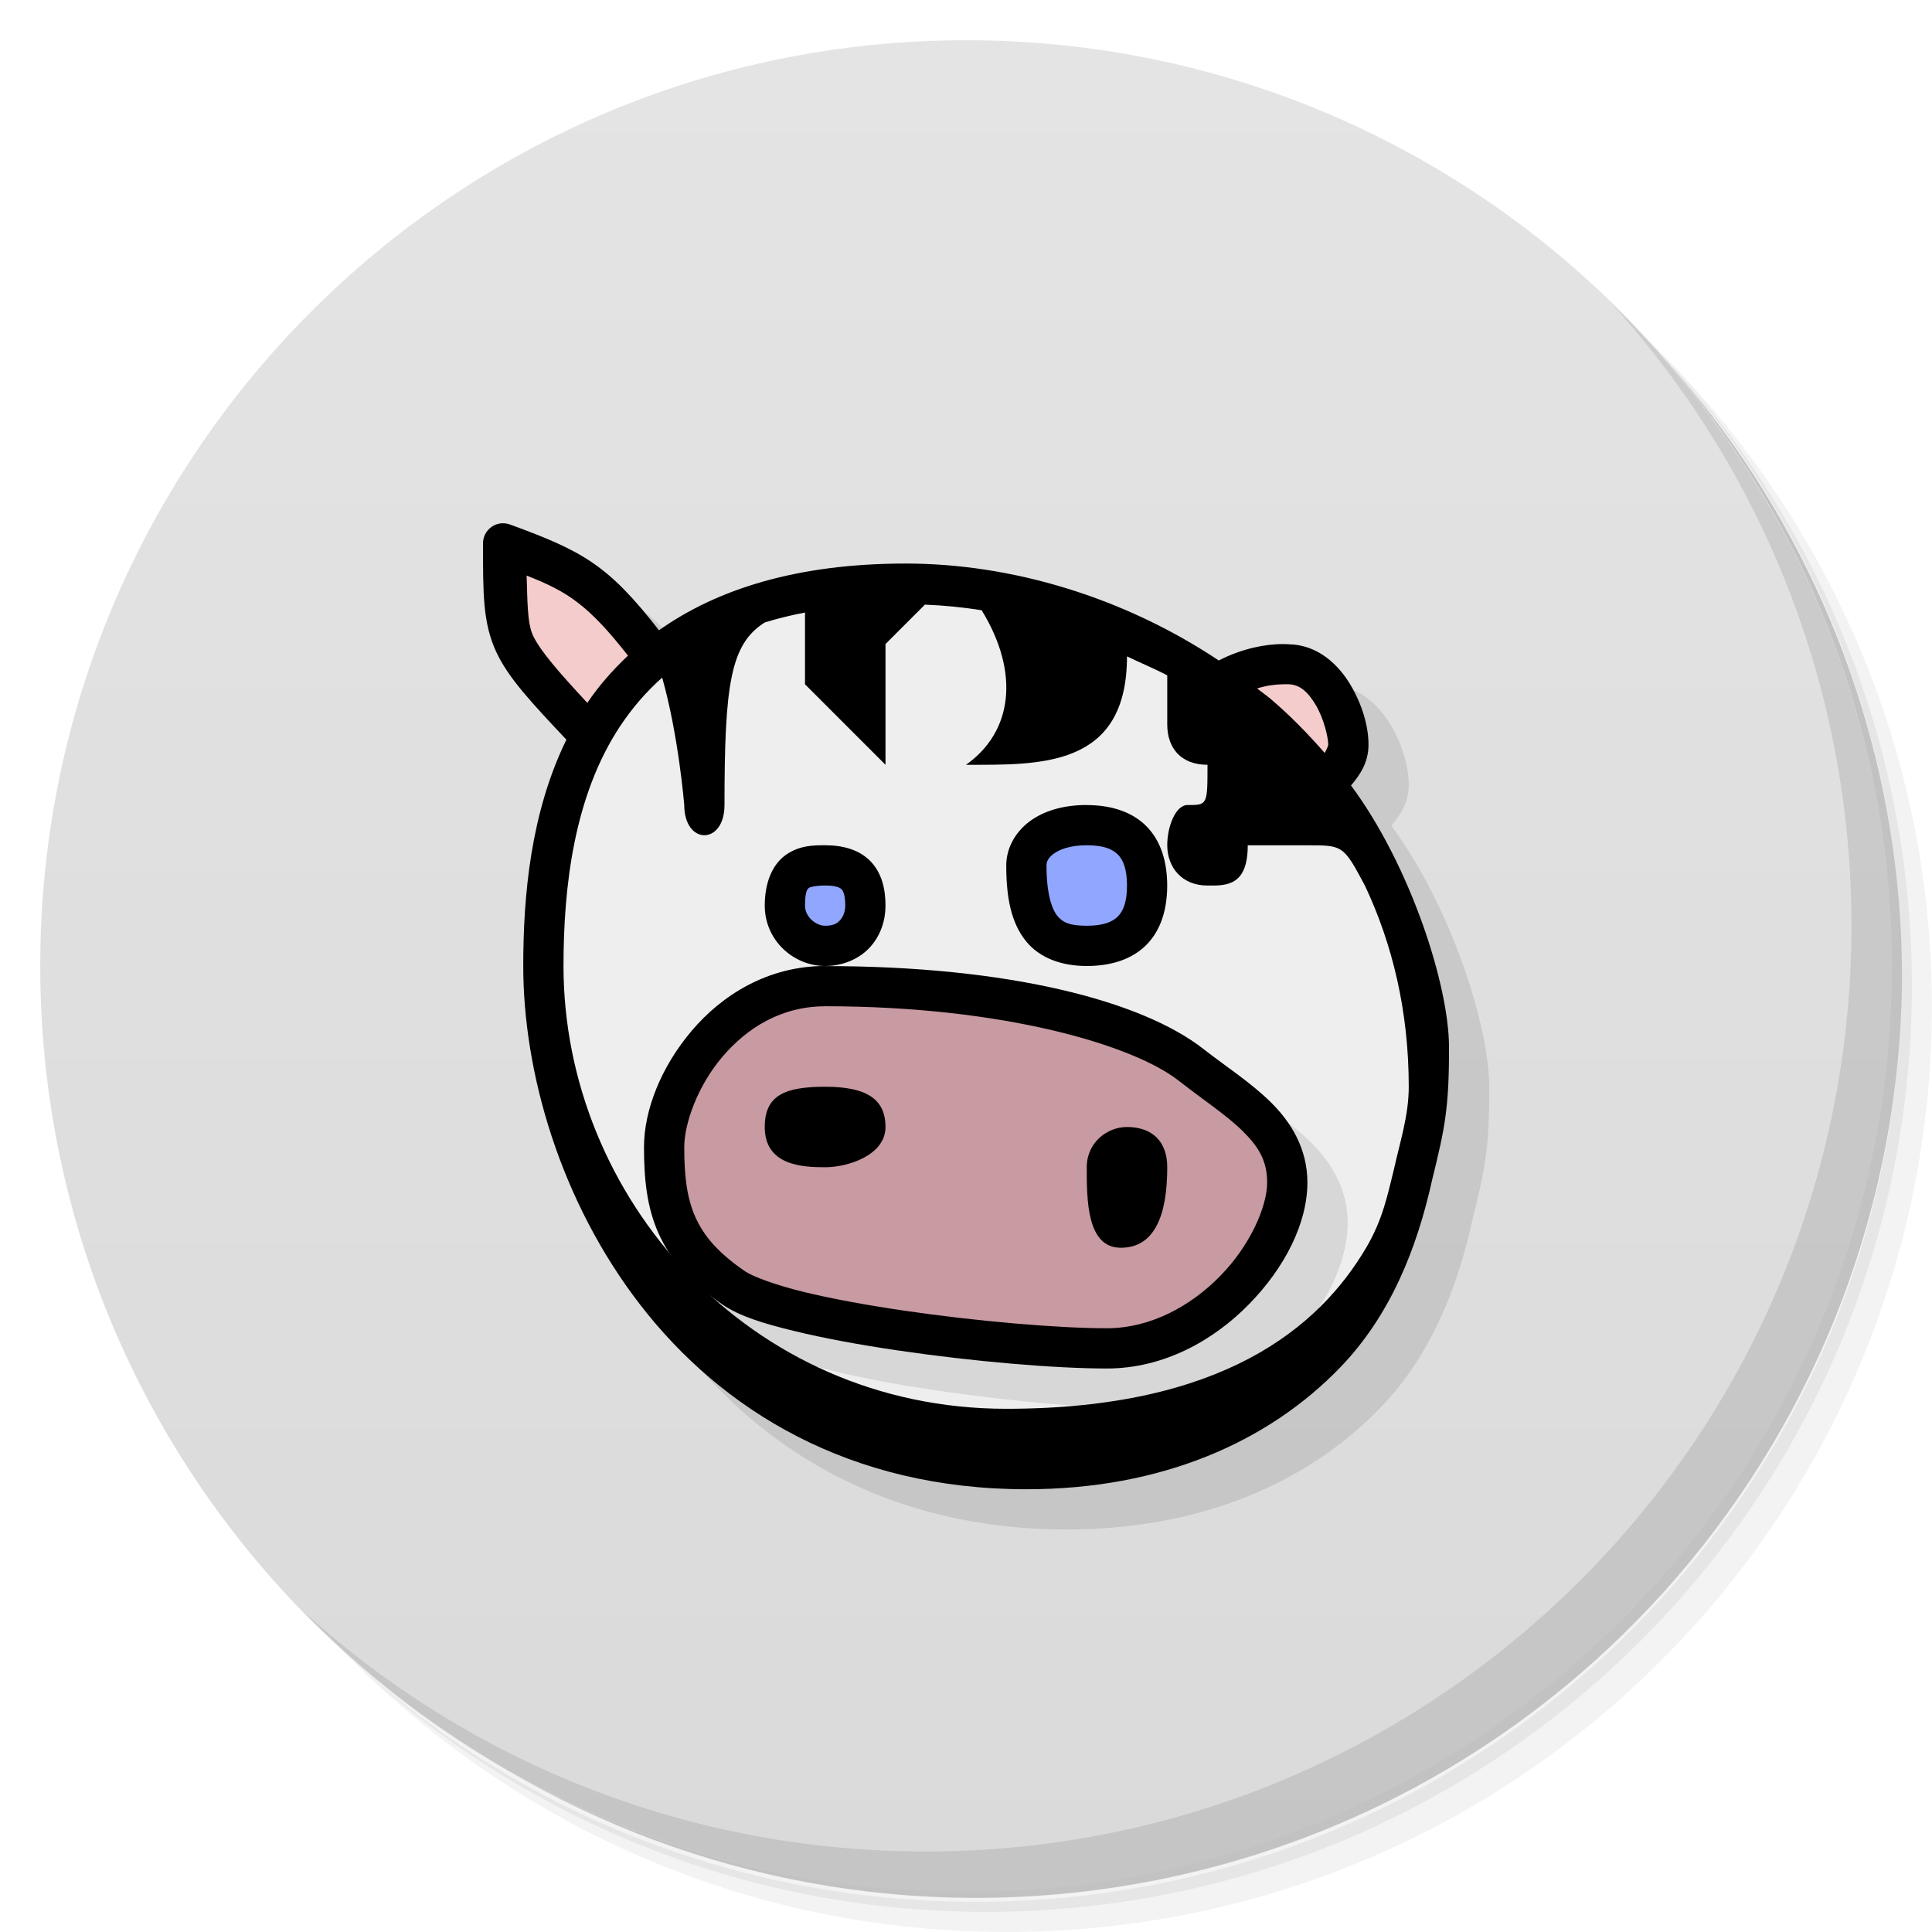
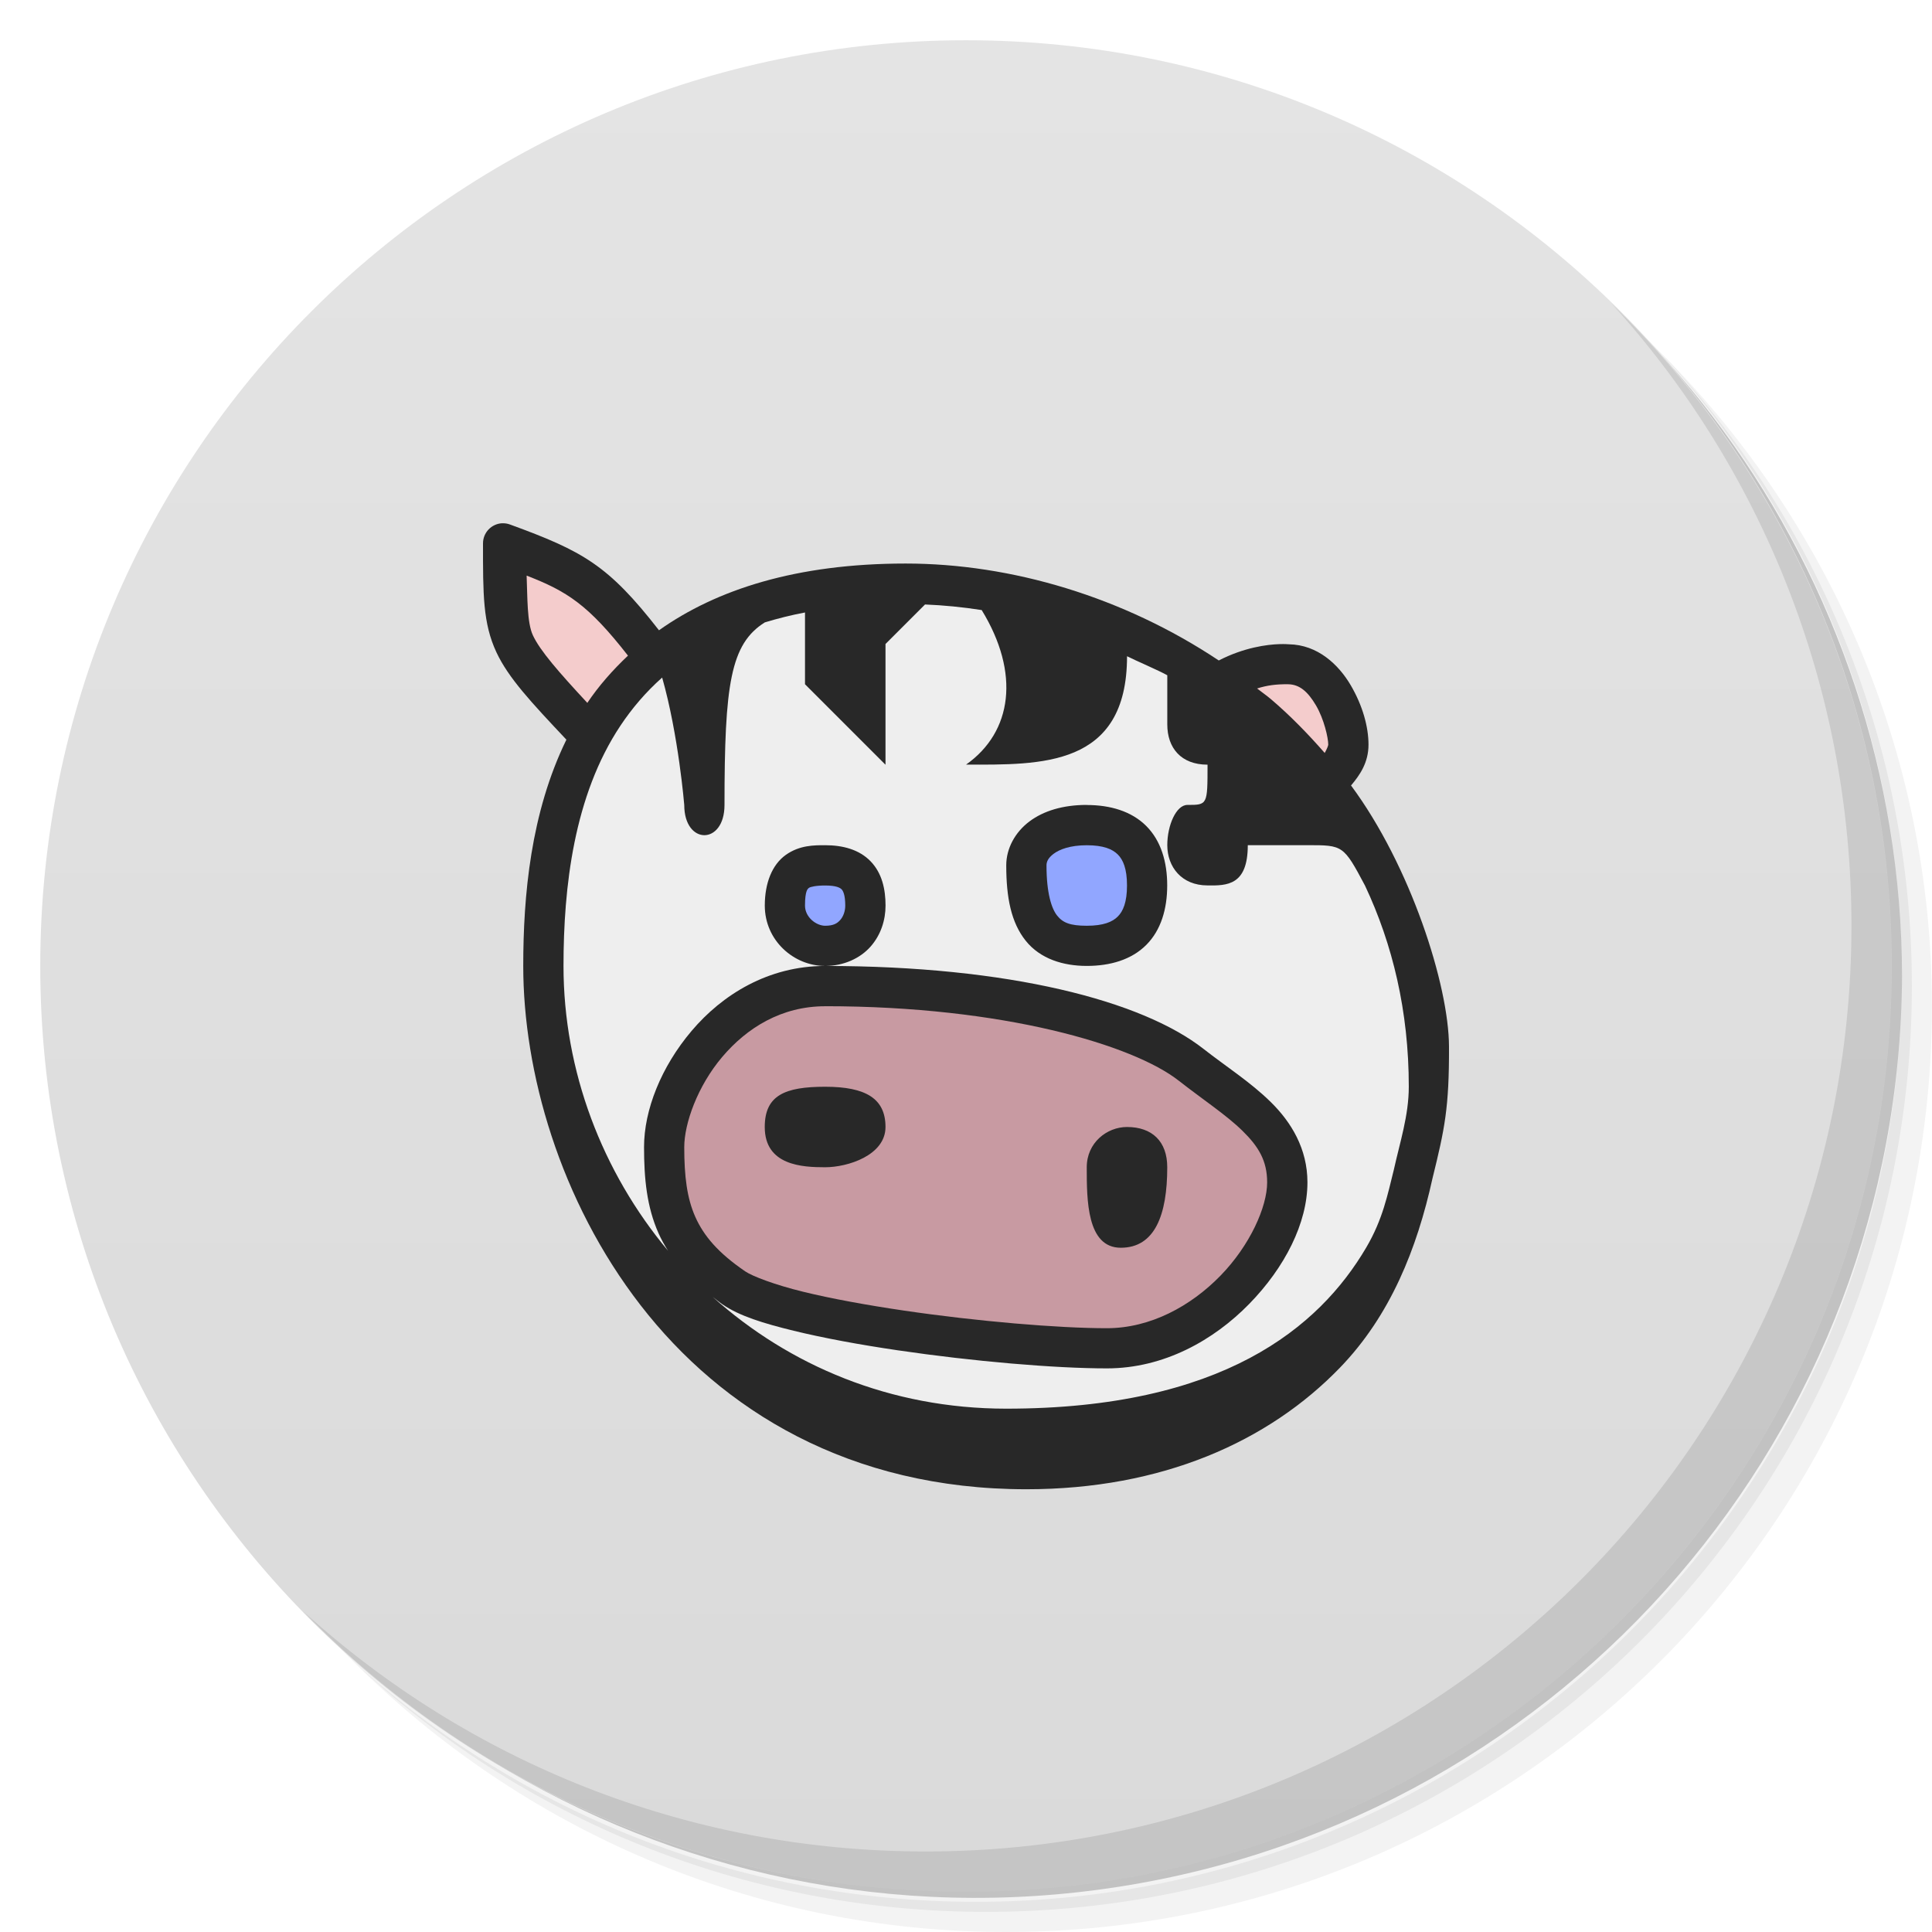
<svg xmlns="http://www.w3.org/2000/svg" version="1.1" viewBox="0 0 48 48">
  <defs>
    <linearGradient id="linearGradient840" x1="1" x2="47" gradientUnits="userSpaceOnUse">
      <stop style="stop-color:#dadada" offset="0" />
      <stop style="stop-color:#e4e4e4" offset="1" />
    </linearGradient>
  </defs>
  <path d="m36.31 5c5.859 4.062 9.688 10.831 9.688 18.5 0 12.426-10.07 22.5-22.5 22.5-7.669 0-14.438-3.828-18.5-9.688 1.037 1.822 2.306 3.499 3.781 4.969 4.085 3.712 9.514 5.969 15.469 5.969 12.703 0 23-10.298 23-23 0-5.954-2.256-11.384-5.969-15.469-1.469-1.475-3.147-2.744-4.969-3.781zm4.969 3.781c3.854 4.113 6.219 9.637 6.219 15.719 0 12.703-10.297 23-23 23-6.081 0-11.606-2.364-15.719-6.219 4.16 4.144 9.883 6.719 16.219 6.719 12.703 0 23-10.298 23-23 0-6.335-2.575-12.06-6.719-16.219z" style="opacity:.05" />
  <path d="m41.28 8.781c3.712 4.085 5.969 9.514 5.969 15.469 0 12.703-10.297 23-23 23-5.954 0-11.384-2.256-15.469-5.969 4.113 3.854 9.637 6.219 15.719 6.219 12.703 0 23-10.298 23-23 0-6.081-2.364-11.606-6.219-15.719z" style="opacity:.1" />
  <path d="m31.25 2.375c8.615 3.154 14.75 11.417 14.75 21.13 0 12.426-10.07 22.5-22.5 22.5-9.708 0-17.971-6.135-21.12-14.75a23 23 0 0 0 44.875-7 23 23 0 0 0-16-21.875z" style="opacity:.2" />
  <g transform="matrix(0,-1,1,0,0,48)" style="fill:#501616">
    <path d="m24 1c12.703 0 23 10.297 23 23s-10.297 23-23 23-23-10.297-23-23 10.297-23 23-23z" style="fill:url(#linearGradient840)" />
  </g>
-   <path d="m13.475 14c-0.266 0.014-0.475 0.233-0.475 0.5 0 1.267-0.004 1.984 0.334 2.707 0.298 0.637 0.861 1.239 1.738 2.17-0.889 1.818-1.072 3.878-1.072 5.623 0 2.617 0.902 5.83 2.918 8.432 2.016 2.602 5.185 4.568 9.582 4.568 3.365 0 6.012-1.177 7.797-3.027 1.245-1.291 1.907-2.946 2.291-4.689 0.306-1.241 0.417-1.759 0.412-3.283-0.005-1.524-0.954-4.489-2.434-6.486 0.22-0.26 0.434-0.569 0.434-1.014 0-0.441-0.145-0.973-0.445-1.482-0.297-0.504-0.815-1.001-1.535-1.012-0.014-0.001-0.097-0.008-0.23-0.004-0.306 0.009-0.881 0.082-1.51 0.406-2.366-1.576-5.15-2.408-7.779-2.408-2.717 0-4.7 0.646-6.129 1.658-1.259-1.617-1.886-1.965-3.699-2.627-0.063-0.024-0.13-0.034-0.197-0.031z" style="color-rendering:auto;color:#000000;dominant-baseline:auto;font-feature-settings:normal;font-variant-alternates:normal;font-variant-caps:normal;font-variant-ligatures:normal;font-variant-numeric:normal;font-variant-position:normal;image-rendering:auto;isolation:auto;mix-blend-mode:normal;opacity:.1;shape-padding:0;shape-rendering:auto;solid-color:#000000;text-decoration-color:#000000;text-decoration-line:none;text-decoration-style:solid;text-indent:0;text-orientation:mixed;text-transform:none;white-space:normal" />
+   <path d="m12.475 13c-0.266 0.014-0.475 0.233-0.475 0.5 0 1.267-0.004 1.984 0.334 2.707 0.298 0.637 0.861 1.239 1.738 2.17-0.889 1.818-1.072 3.878-1.072 5.623 0 2.617 0.902 5.83 2.918 8.432 2.016 2.602 5.185 4.568 9.582 4.568 3.365 0 6.012-1.177 7.797-3.027 1.245-1.291 1.907-2.946 2.291-4.689 0.306-1.241 0.417-1.759 0.412-3.283-0.005-1.524-0.954-4.489-2.434-6.486 0.22-0.26 0.434-0.569 0.434-1.014 0-0.441-0.145-0.973-0.445-1.482-0.297-0.504-0.815-1.001-1.535-1.012-0.014-0.001-0.097-0.008-0.23-0.004-0.306 0.009-0.881 0.082-1.51 0.406-2.366-1.576-5.15-2.408-7.779-2.408-2.717 0-4.7 0.646-6.129 1.658-1.259-1.617-1.886-1.965-3.699-2.627-0.063-0.024-0.13-0.034-0.197-0.031z" style="color-rendering:auto;color:#000000;dominant-baseline:auto;fill:#282828;font-feature-settings:normal;font-variant-alternates:normal;font-variant-caps:normal;font-variant-ligatures:normal;font-variant-numeric:normal;font-variant-position:normal;image-rendering:auto;isolation:auto;mix-blend-mode:normal;shape-padding:0;shape-rendering:auto;solid-color:#000000;text-decoration-color:#000000;text-decoration-line:none;text-decoration-style:solid;text-indent:0;text-orientation:mixed;text-transform:none;white-space:normal" />
  <path d="m40.03 7.531c3.712 4.084 5.969 9.514 5.969 15.469 0 12.703-10.297 23-23 23-5.954 0-11.384-2.256-15.469-5.969 4.178 4.291 10.01 6.969 16.469 6.969 12.703 0 23-10.298 23-23 0-6.462-2.677-12.291-6.969-16.469z" style="opacity:.1" />
-   <path d="m12.488 13.25c-0.136 0.007-0.238 0.114-0.238 0.25 0 1.267-6.34e-4 1.936 0.311 2.602 0.273 0.583 0.816 1.173 1.693 2.103l0.119 0.127-0.076 0.154c-0.862 1.763-1.047 3.786-1.047 5.514 0 2.559 0.888 5.728 2.865 8.279 1.976 2.55 5.062 4.471 9.385 4.471 3.307 0 5.882-1.151 7.617-2.951 1.201-1.246 1.848-2.854 2.227-4.57v-2e-3l2e-3 -0.004c0.151-0.612 0.251-1.159 0.314-1.559 0.032-0.2 0.055-0.362 0.068-0.477 0.007-0.057 0.011-0.104 0.014-0.135 0.001-0.014 0.003-0.022 0.004-0.029v-0.053c-0.006-2.902-0.931-5.351-2.381-7.309l-0.117-0.158 0.127-0.152c0.208-0.246 0.375-0.487 0.375-0.852 0-0.387-0.131-0.882-0.41-1.355-0.269-0.457-0.718-0.88-1.324-0.889h-0.018c-0.004-4e-4 -0.079-0.007-0.201-0.004-0.276 0.008-0.815 0.076-1.402 0.379l-0.131 0.066-0.123-0.08c-2.324-1.548-5.064-2.367-7.641-2.367-2.678 0-4.604 0.633-5.984 1.611l-0.195 0.139-0.146-0.188c-1.245-1.599-1.784-1.888-3.588-2.547h-2e-3c-0.031-0.012-0.063-0.017-0.096-0.016z" style="color-rendering:auto;color:#000000;dominant-baseline:auto;fill:#eee;font-feature-settings:normal;font-variant-alternates:normal;font-variant-caps:normal;font-variant-ligatures:normal;font-variant-numeric:normal;font-variant-position:normal;image-rendering:auto;isolation:auto;mix-blend-mode:normal;shape-padding:0;shape-rendering:auto;solid-color:#000000;text-decoration-color:#000000;text-decoration-line:none;text-decoration-style:solid;text-indent:0;text-orientation:mixed;text-transform:none;white-space:normal" />
-   <path d="m12.596 13.645 0.043 2.232 1.9 2.275 1.658-1.834-2.275-2.408zm19.467 2.939-0.928 0.066-0.686 0.973 2.365 1.877 0.686-0.994-0.16-1.361z" style="fill:#f4cccc" />
-   <path d="m12.475 13c-0.266 0.014-0.475 0.233-0.475 0.5 0 1.267-0.004 1.984 0.334 2.707 0.298 0.637 0.861 1.239 1.738 2.17-0.889 1.818-1.072 3.878-1.072 5.623 0 2.617 0.902 5.83 2.918 8.432 2.016 2.602 5.185 4.568 9.582 4.568 3.365 0 6.012-1.177 7.797-3.027 1.245-1.291 1.907-2.946 2.291-4.689 0.306-1.241 0.417-1.759 0.412-3.283-0.005-1.524-0.954-4.489-2.434-6.486 0.22-0.26 0.434-0.569 0.434-1.014 0-0.441-0.145-0.973-0.445-1.482-0.297-0.504-0.815-1.001-1.535-1.012-0.014-0.001-0.097-0.008-0.23-0.004-0.306 0.009-0.881 0.082-1.51 0.406-2.366-1.576-5.15-2.408-7.779-2.408-2.717 0-4.7 0.646-6.129 1.658-1.259-1.617-1.886-1.965-3.699-2.627-0.063-0.024-0.13-0.034-0.197-0.031zm0.609 1.301c1.009 0.392 1.533 0.729 2.518 1.988-0.385 0.364-0.728 0.753-1.01 1.174-0.705-0.761-1.17-1.29-1.352-1.678-0.148-0.317-0.135-0.941-0.156-1.484zm9.895 0.721c0.467 0.019 0.937 0.064 1.41 0.139 0.959 1.564 0.764 3.027-0.389 3.84 1.844 0 4 0.077 4-2.694 0.206 0.104 0.799 0.358 1 0.473v1.221c0 0.586 0.343 1 1 1 0 1 0 1-0.5 1-0.28 0-0.5 0.508-0.5 1 0 0.538 0.354 1 1 1 0.485 7e-3 1 0 1-1h1.483c0.881 0 0.895 0 1.429 1.004 0.685 1.454 1.088 3.118 1.088 4.996 0 0.72-0.221 1.38-0.371 2.062-0.154 0.615-0.271 1.23-0.686 1.934-1.169 1.987-3.572 4.004-8.943 4.004-6.401 0-11-5.268-11-11 0-1.958 0.257-4.234 1.416-5.973 0.286-0.429 0.627-0.831 1.035-1.193 0.407 1.427 0.549 3.166 0.549 3.166 0 1 1 1 1 0 0-3 0.147-4 1.002-4.537 0.313-0.095 0.642-0.179 0.998-0.246v1.783l2 2v-3zm9.021 1.978c0.291 3e-3 0.496 0.187 0.695 0.525 0.2 0.338 0.305 0.807 0.305 0.975 0 0.026-0.032 0.107-0.088 0.207-0.419-0.478-0.86-0.932-1.338-1.338-0.11-0.093-0.229-0.174-0.342-0.264 0.247-0.079 0.477-0.108 0.768-0.105z" style="color-rendering:auto;color:#000000;dominant-baseline:auto;font-feature-settings:normal;font-variant-alternates:normal;font-variant-caps:normal;font-variant-ligatures:normal;font-variant-numeric:normal;font-variant-position:normal;image-rendering:auto;isolation:auto;mix-blend-mode:normal;shape-padding:0;shape-rendering:auto;solid-color:#000000;text-decoration-color:#000000;text-decoration-line:none;text-decoration-style:solid;text-indent:0;text-orientation:mixed;text-transform:none;white-space:normal" />
-   <path d="m20.5 21.5c0.719 0 1 0.328 1 1 0 0.5-0.328 1-1 1-0.5 0-1-0.422-1-1 0-0.938 0.5-1 1-1z" style="fill:#91a6ff" />
-   <path d="m21.5 25c-1.416 0-2.558 0.715-3.318 1.613-0.76 0.898-1.182 1.969-1.182 2.887 0 0.782 0.068 1.485 0.361 2.143 0.293 0.657 0.807 1.234 1.592 1.77 0.421 0.288 1.011 0.468 1.764 0.652s1.65 0.348 2.588 0.486c1.876 0.276 3.9 0.449 5.195 0.449 1.417 0 2.655-0.7 3.537-1.603 0.882-0.903 1.445-2.004 1.445-3.019 0-0.838-0.405-1.496-0.912-1.994-0.507-0.498-1.116-0.886-1.668-1.318-1.53-1.199-4.835-2.064-9.402-2.064z" style="color-rendering:auto;color:#000000;dominant-baseline:auto;font-feature-settings:normal;font-variant-alternates:normal;font-variant-caps:normal;font-variant-ligatures:normal;font-variant-numeric:normal;font-variant-position:normal;image-rendering:auto;isolation:auto;mix-blend-mode:normal;opacity:.1;shape-padding:0;shape-rendering:auto;solid-color:#000000;text-decoration-color:#000000;text-decoration-line:none;text-decoration-style:solid;text-indent:0;text-orientation:mixed;text-transform:none;white-space:normal" />
-   <g transform="translate(2.8268e-6 1)">
-     <path d="m20.5 23.5c4.5 0 7.765 0.915 9.094 1.956 1.151 0.902 2.389 1.544 2.389 2.921 0 1.623-1.983 4.123-4.483 4.123s-8.07-0.684-9.266-1.5c-1.465-1-1.734-1.996-1.734-3.5s1.5-4 4-4z" style="fill:#c89aa2" />
-     <path d="m20.5 26c1.016 0 1.5 0.297 1.5 1s-0.938 1-1.5 1-1.5-0.041-1.5-1c0-0.787 0.5-1 1.5-1z" />
-     <path d="m27 28c0-0.609 0.5-1 1-1 0.625 0 1 0.359 1 1 0 1.188-0.309 2-1.155 2-0.845 0-0.845-1.188-0.845-2z" />
-     <path d="m20.5 23c-1.416 0-2.558 0.715-3.318 1.613-0.76 0.898-1.182 1.969-1.182 2.887 0 0.782 0.068 1.485 0.361 2.143 0.293 0.657 0.807 1.234 1.592 1.77 0.421 0.288 1.011 0.468 1.764 0.652s1.65 0.348 2.588 0.486c1.876 0.276 3.9 0.449 5.195 0.449 1.417 0 2.655-0.7 3.537-1.603 0.882-0.903 1.445-2.004 1.445-3.019 0-0.838-0.405-1.498-0.912-1.996-0.507-0.498-1.116-0.886-1.668-1.318-1.53-1.199-4.835-2.062-9.402-2.062zm0 1c4.432 0 7.658 0.966 8.785 1.85 0.599 0.469 1.184 0.853 1.584 1.246 0.4 0.393 0.613 0.743 0.613 1.281 0 0.608-0.427 1.568-1.162 2.32-0.735 0.753-1.737 1.303-2.82 1.303-1.204 0-3.216-0.17-5.049-0.439-0.916-0.135-1.792-0.294-2.498-0.467s-1.261-0.385-1.438-0.506c-0.68-0.464-1.032-0.887-1.24-1.353s-0.275-1.012-0.275-1.734c0-0.586 0.329-1.514 0.943-2.24 0.615-0.726 1.473-1.26 2.557-1.26z" style="color-rendering:auto;color:#000000;dominant-baseline:auto;font-feature-settings:normal;font-variant-alternates:normal;font-variant-caps:normal;font-variant-ligatures:normal;font-variant-numeric:normal;font-variant-position:normal;image-rendering:auto;isolation:auto;mix-blend-mode:normal;shape-padding:0;shape-rendering:auto;solid-color:#000000;text-decoration-color:#000000;text-decoration-line:none;text-decoration-style:solid;text-indent:0;text-orientation:mixed;text-transform:none;white-space:normal" />
-   </g>
-   <path d="m25.5 21.5c0 1.5 0.5 2 1.5 2s1.5-0.5 1.5-1.5-0.5-1.5-1.5-1.5-1.5 0.5-1.5 1z" style="fill:#91a6ff" />
-   <path d="m27 20c-0.583 0-1.069 0.145-1.426 0.412-0.357 0.268-0.574 0.671-0.574 1.088 0 0.806 0.123 1.423 0.484 1.875s0.932 0.625 1.516 0.625 1.111-0.154 1.478-0.521c0.368-0.368 0.521-0.895 0.521-1.478s-0.154-1.111-0.521-1.478c-0.368-0.368-0.895-0.521-1.478-0.521zm0 1c0.417 0 0.639 0.096 0.771 0.229 0.132 0.132 0.229 0.355 0.229 0.771s-0.096 0.639-0.229 0.771c-0.132 0.132-0.355 0.229-0.771 0.229s-0.596-0.077-0.734-0.25-0.266-0.556-0.266-1.25c0-0.083 0.032-0.18 0.176-0.287 0.143-0.107 0.408-0.213 0.824-0.213z" style="color-rendering:auto;color:#000000;dominant-baseline:auto;font-feature-settings:normal;font-variant-alternates:normal;font-variant-caps:normal;font-variant-ligatures:normal;font-variant-numeric:normal;font-variant-position:normal;image-rendering:auto;isolation:auto;mix-blend-mode:normal;shape-padding:0;shape-rendering:auto;solid-color:#000000;text-decoration-color:#000000;text-decoration-line:none;text-decoration-style:solid;text-indent:0;text-orientation:mixed;text-transform:none;white-space:normal" />
-   <path d="m20.5 21c-0.271 0-0.633-0.003-0.977 0.24-0.343 0.243-0.523 0.702-0.523 1.26 0 0.866 0.719 1.5 1.5 1.5 0.46 0 0.869-0.189 1.127-0.48 0.258-0.291 0.373-0.66 0.373-1.02 0-0.406-0.088-0.806-0.371-1.1-0.284-0.294-0.693-0.4-1.129-0.4zm0 1c0.283 0 0.373 0.058 0.41 0.096 0.037 0.038 0.09 0.138 0.09 0.404 0 0.141-0.049 0.272-0.123 0.355-0.074 0.084-0.165 0.145-0.377 0.145-0.219 0-0.5-0.21-0.5-0.5 0-0.38 0.07-0.421 0.102-0.443 0.032-0.022 0.169-0.057 0.398-0.057z" style="color-rendering:auto;color:#000000;dominant-baseline:auto;font-feature-settings:normal;font-variant-alternates:normal;font-variant-caps:normal;font-variant-ligatures:normal;font-variant-numeric:normal;font-variant-position:normal;image-rendering:auto;isolation:auto;mix-blend-mode:normal;shape-padding:0;shape-rendering:auto;solid-color:#000000;text-decoration-color:#000000;text-decoration-line:none;text-decoration-style:solid;text-indent:0;text-orientation:mixed;text-transform:none;white-space:normal" />
+   <path d="m22.979 15.021-0.979 0.979v3l-2-2v-1.783c-0.356 0.067-0.685 0.151-0.998 0.246-0.855 0.537-1.002 1.537-1.002 4.537 0 1-1 1-1 0 0 0-0.142-1.739-0.549-3.166-0.408 0.362-0.749 0.764-1.035 1.193-1.159 1.738-1.416 4.014-1.416 5.973 0 2.607 0.958 5.113 2.598 7.076-0.09-0.141-0.17-0.285-0.236-0.434-0.293-0.657-0.361-1.361-0.361-2.143 0-0.918 0.421-1.989 1.182-2.887 0.76-0.898 1.902-1.613 3.318-1.613-0.781 0-1.5-0.634-1.5-1.5 0-0.558 0.18-1.016 0.523-1.26 0.343-0.243 0.706-0.24 0.977-0.24 0.435 0 0.845 0.106 1.129 0.4 0.284 0.294 0.371 0.694 0.371 1.1 0 0.359-0.115 0.728-0.373 1.02-0.258 0.291-0.667 0.48-1.127 0.48 4.568 0 7.873 0.863 9.402 2.062 0.552 0.433 1.161 0.82 1.668 1.318 0.507 0.498 0.912 1.158 0.912 1.996 0 1.015-0.564 2.116-1.445 3.019-0.882 0.903-2.12 1.603-3.537 1.603-1.296 0-3.319-0.173-5.195-0.449-0.938-0.138-1.835-0.302-2.588-0.486s-1.342-0.365-1.764-0.652c-0.09-0.062-0.165-0.127-0.248-0.189 1.897 1.701 4.41 2.777 7.295 2.777 5.371 0 7.775-2.017 8.943-4.004 0.414-0.704 0.531-1.319 0.686-1.934 0.15-0.682 0.371-1.343 0.371-2.062 0-1.878-0.403-3.542-1.088-4.996-0.534-1.004-0.547-1.004-1.428-1.004h-1.484c0 1-0.515 1.007-1 1-0.646 0-1-0.462-1-1 0-0.492 0.22-1 0.5-1 0.5 0 0.5 0 0.5-1-0.657 0-1-0.414-1-1v-1.221c-0.201-0.115-0.794-0.368-1-0.473 0 2.771-2.156 2.693-4 2.693 1.153-0.813 1.348-2.276 0.389-3.84-0.474-0.074-0.944-0.12-1.41-0.139zm4.021 4.979c0.583 0 1.111 0.154 1.478 0.521 0.368 0.368 0.521 0.895 0.521 1.478s-0.154 1.111-0.521 1.478c-0.368 0.368-0.895 0.521-1.478 0.521s-1.154-0.173-1.516-0.625-0.484-1.069-0.484-1.875c0-0.417 0.218-0.82 0.574-1.088 0.357-0.268 0.842-0.412 1.426-0.412z" style="color-rendering:auto;color:#000000;dominant-baseline:auto;fill:#eee;font-feature-settings:normal;font-variant-alternates:normal;font-variant-caps:normal;font-variant-ligatures:normal;font-variant-numeric:normal;font-variant-position:normal;image-rendering:auto;isolation:auto;mix-blend-mode:normal;shape-padding:0;shape-rendering:auto;solid-color:#000000;text-decoration-color:#000000;text-decoration-line:none;text-decoration-style:solid;text-indent:0;text-orientation:mixed;text-transform:none;white-space:normal" />
+   <path d="m13.084 14.301c0.022 0.543 0.008 1.168 0.156 1.484 0.181 0.387 0.646 0.917 1.352 1.678 0.282-0.421 0.625-0.81 1.01-1.174-0.984-1.26-1.509-1.597-2.518-1.988zm18.916 2.699c-0.291-0.003-0.52 0.026-0.768 0.105 0.113 0.09 0.232 0.17 0.342 0.264 0.478 0.406 0.919 0.86 1.338 1.338 0.056-0.1 0.088-0.181 0.088-0.207 0-0.168-0.105-0.636-0.305-0.975-0.2-0.338-0.405-0.522-0.695-0.525z" style="fill:#f4cccc" />
+   <path d="m27 21c-0.417 0-0.681 0.105-0.824 0.213s-0.176 0.204-0.176 0.287c0 0.694 0.127 1.077 0.266 1.25s0.318 0.25 0.734 0.25 0.639-0.096 0.771-0.229c0.132-0.132 0.229-0.355 0.229-0.771s-0.096-0.639-0.229-0.771c-0.132-0.132-0.355-0.229-0.771-0.229zm-6.5 1c-0.229 0-0.367 0.034-0.398 0.057-0.032 0.022-0.102 0.063-0.102 0.443 0 0.29 0.281 0.5 0.5 0.5 0.212 0 0.303-0.061 0.377-0.145 0.074-0.084 0.123-0.215 0.123-0.355 0-0.266-0.053-0.366-0.09-0.404-0.037-0.038-0.127-0.096-0.41-0.096z" style="fill:#91a6ff" />
+   <path d="m20.5 25c-1.083 0-1.942 0.534-2.557 1.26-0.615 0.726-0.943 1.655-0.943 2.24 0 0.722 0.067 1.268 0.275 1.734s0.56 0.889 1.24 1.353c0.176 0.12 0.731 0.333 1.438 0.506s1.582 0.332 2.498 0.467c1.833 0.27 3.844 0.439 5.049 0.439 1.083 0 2.086-0.55 2.82-1.303 0.735-0.753 1.162-1.712 1.162-2.32 0-0.538-0.213-0.889-0.613-1.281-0.4-0.393-0.985-0.777-1.584-1.246-1.127-0.884-4.353-1.85-8.785-1.85zm0 2c1.016 0 1.5 0.297 1.5 1s-0.938 1-1.5 1-1.5-0.041-1.5-1c0-0.787 0.5-1 1.5-1zm7.5 1c0.625 0 1 0.359 1 1 0 1.188-0.309 2-1.154 2s-0.846-1.188-0.846-2c0-0.609 0.5-1 1-1z" style="fill:#c89aa2" />
</svg>
